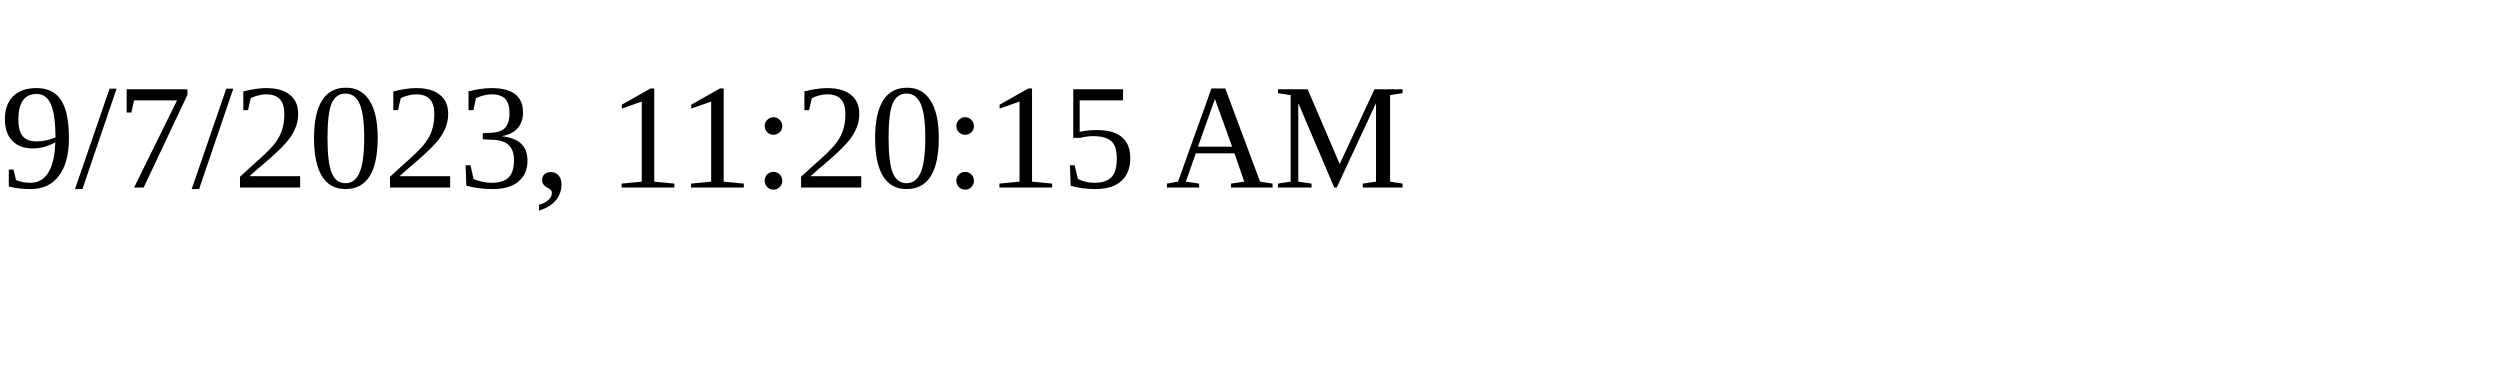
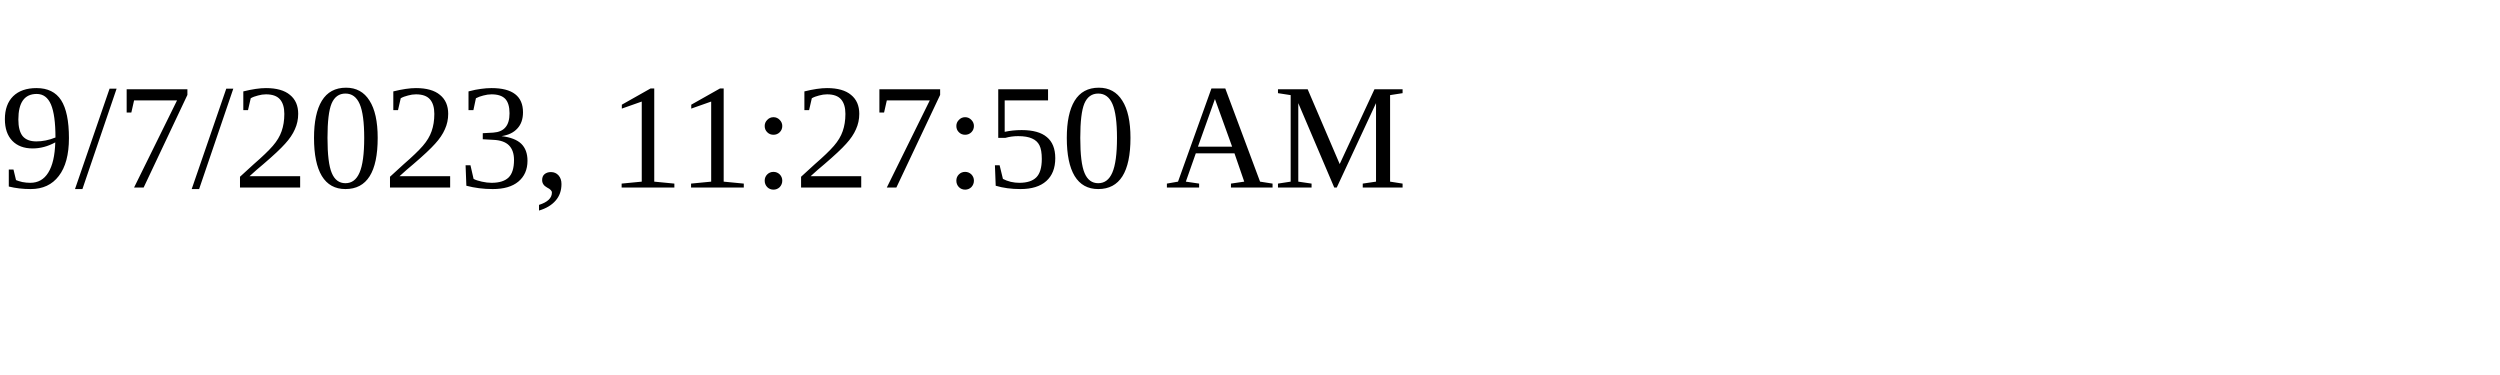
<svg xmlns="http://www.w3.org/2000/svg" height="30" width="200">
-   <text x="0" y="15">9/7/2023, 11:20:15 AM</text>
+   <text x="0" y="15">9/7/2023, 11:27:50 AM</text>
</svg>
